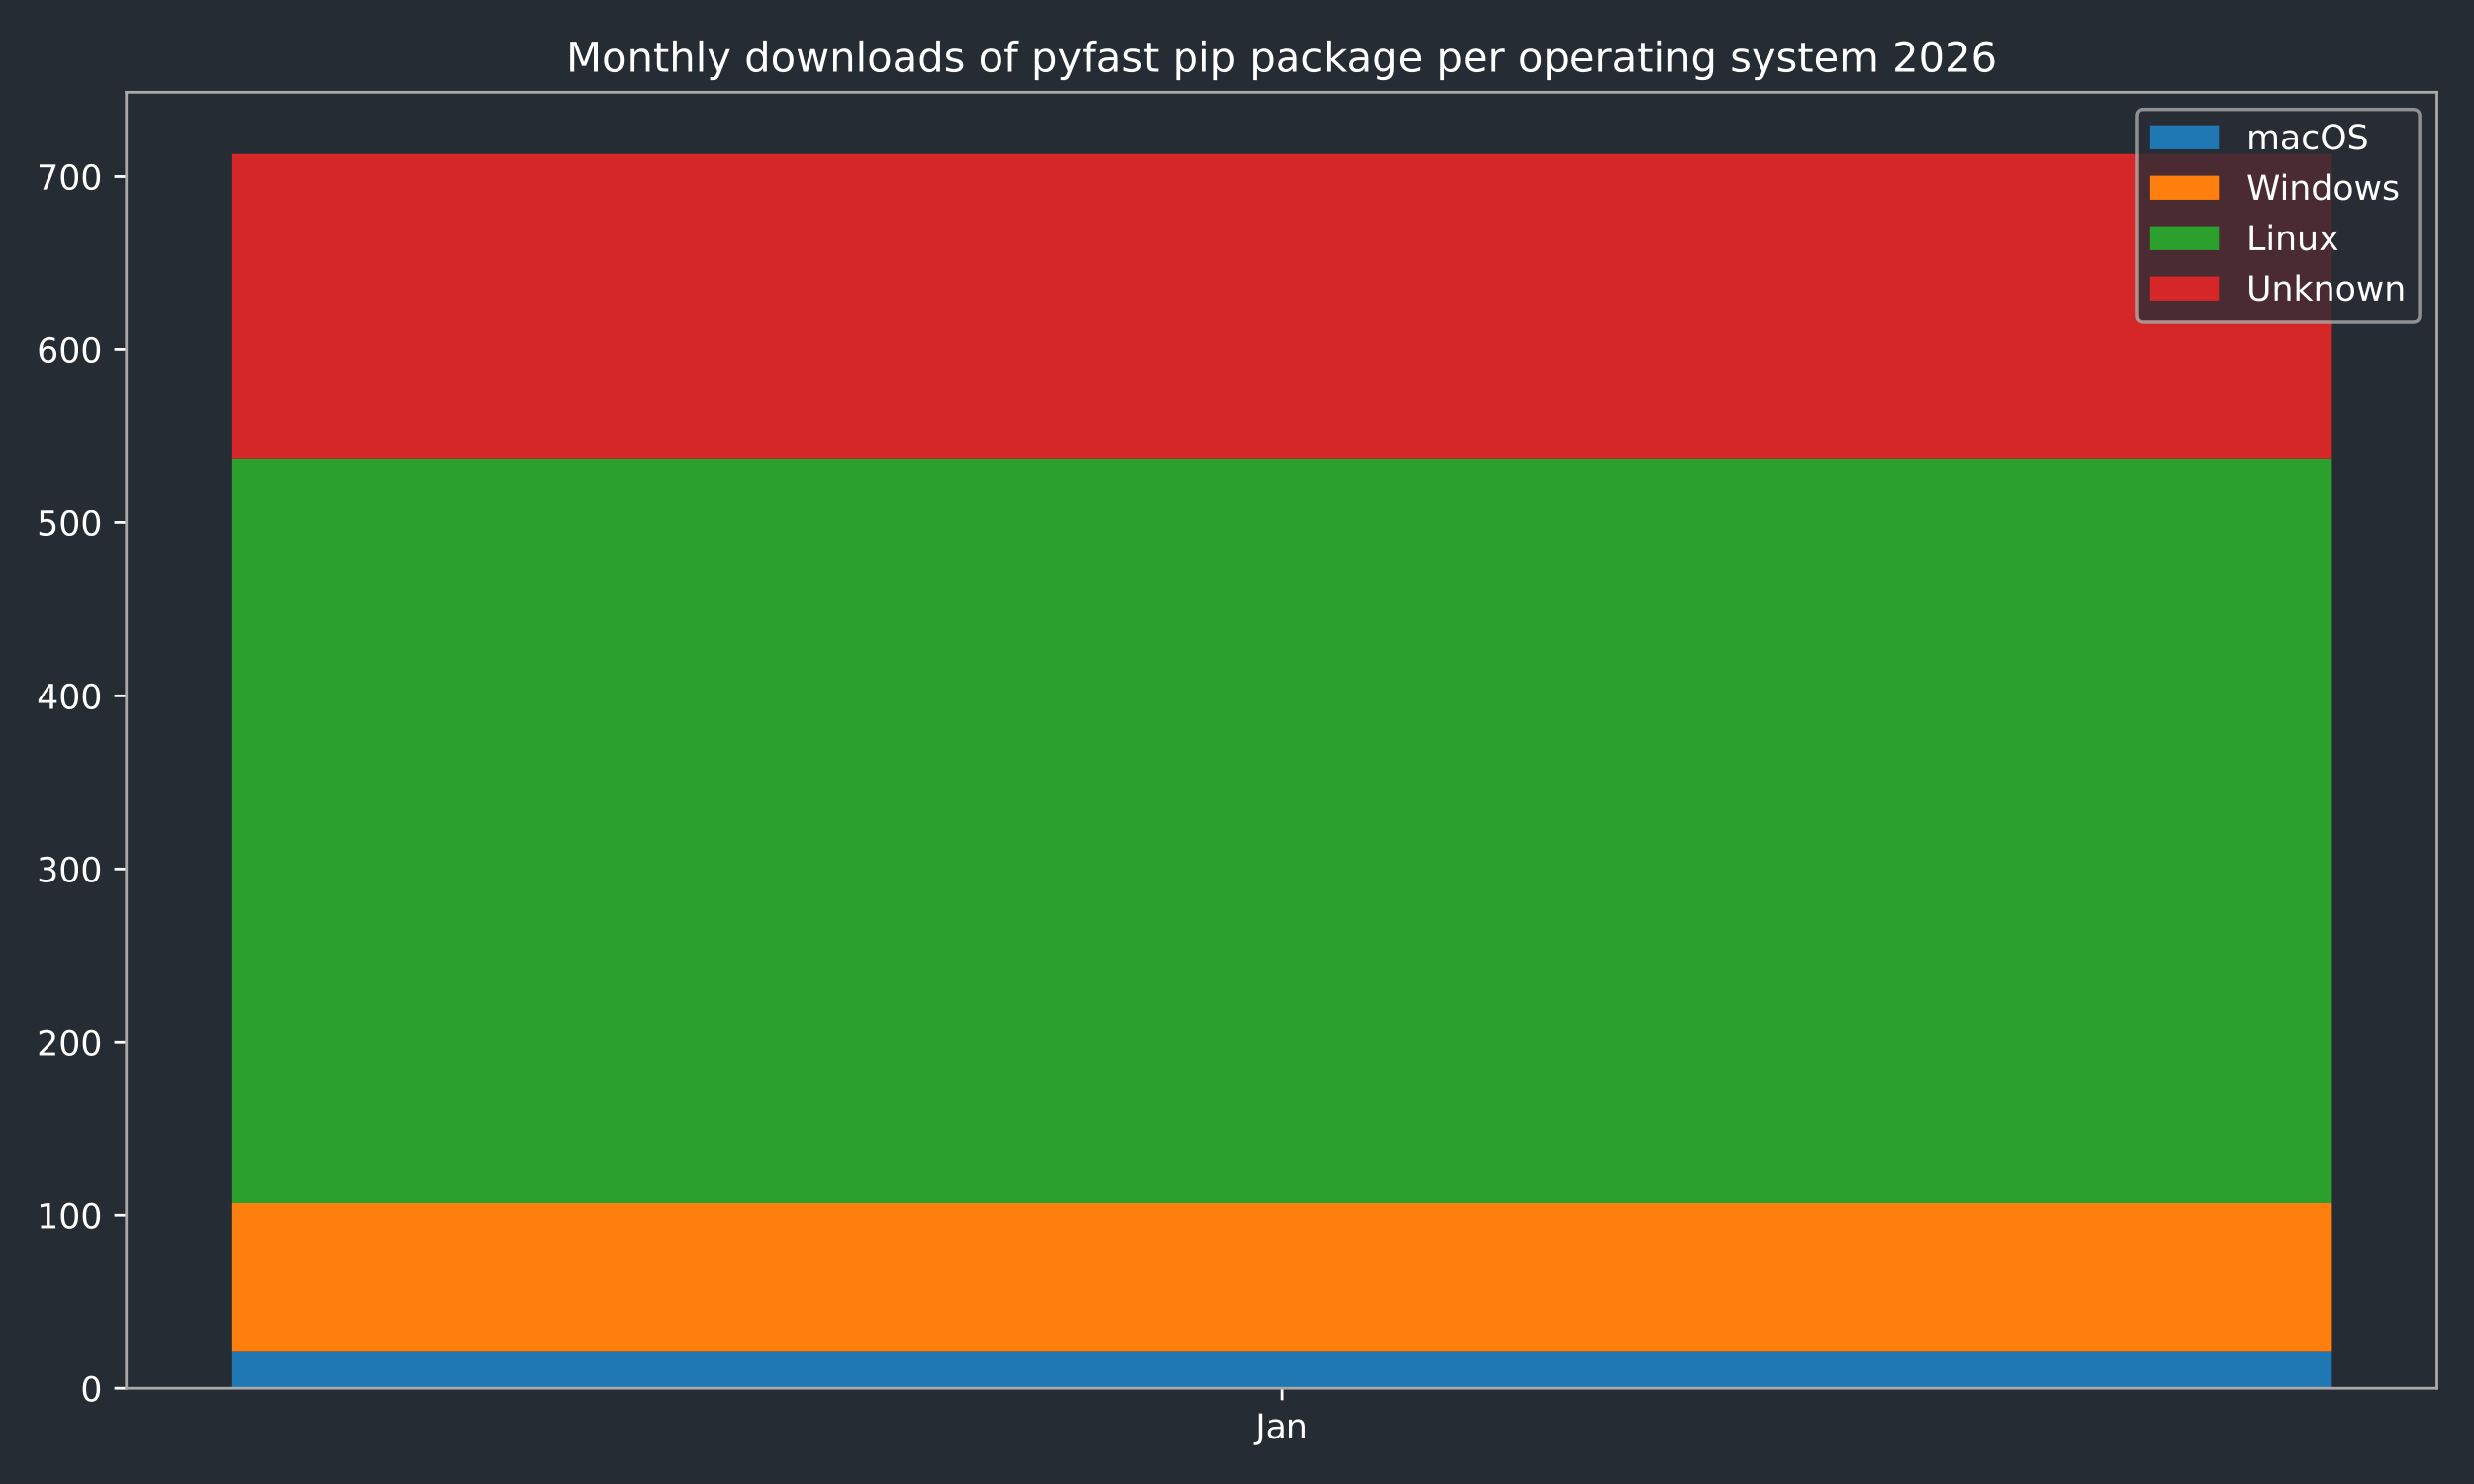
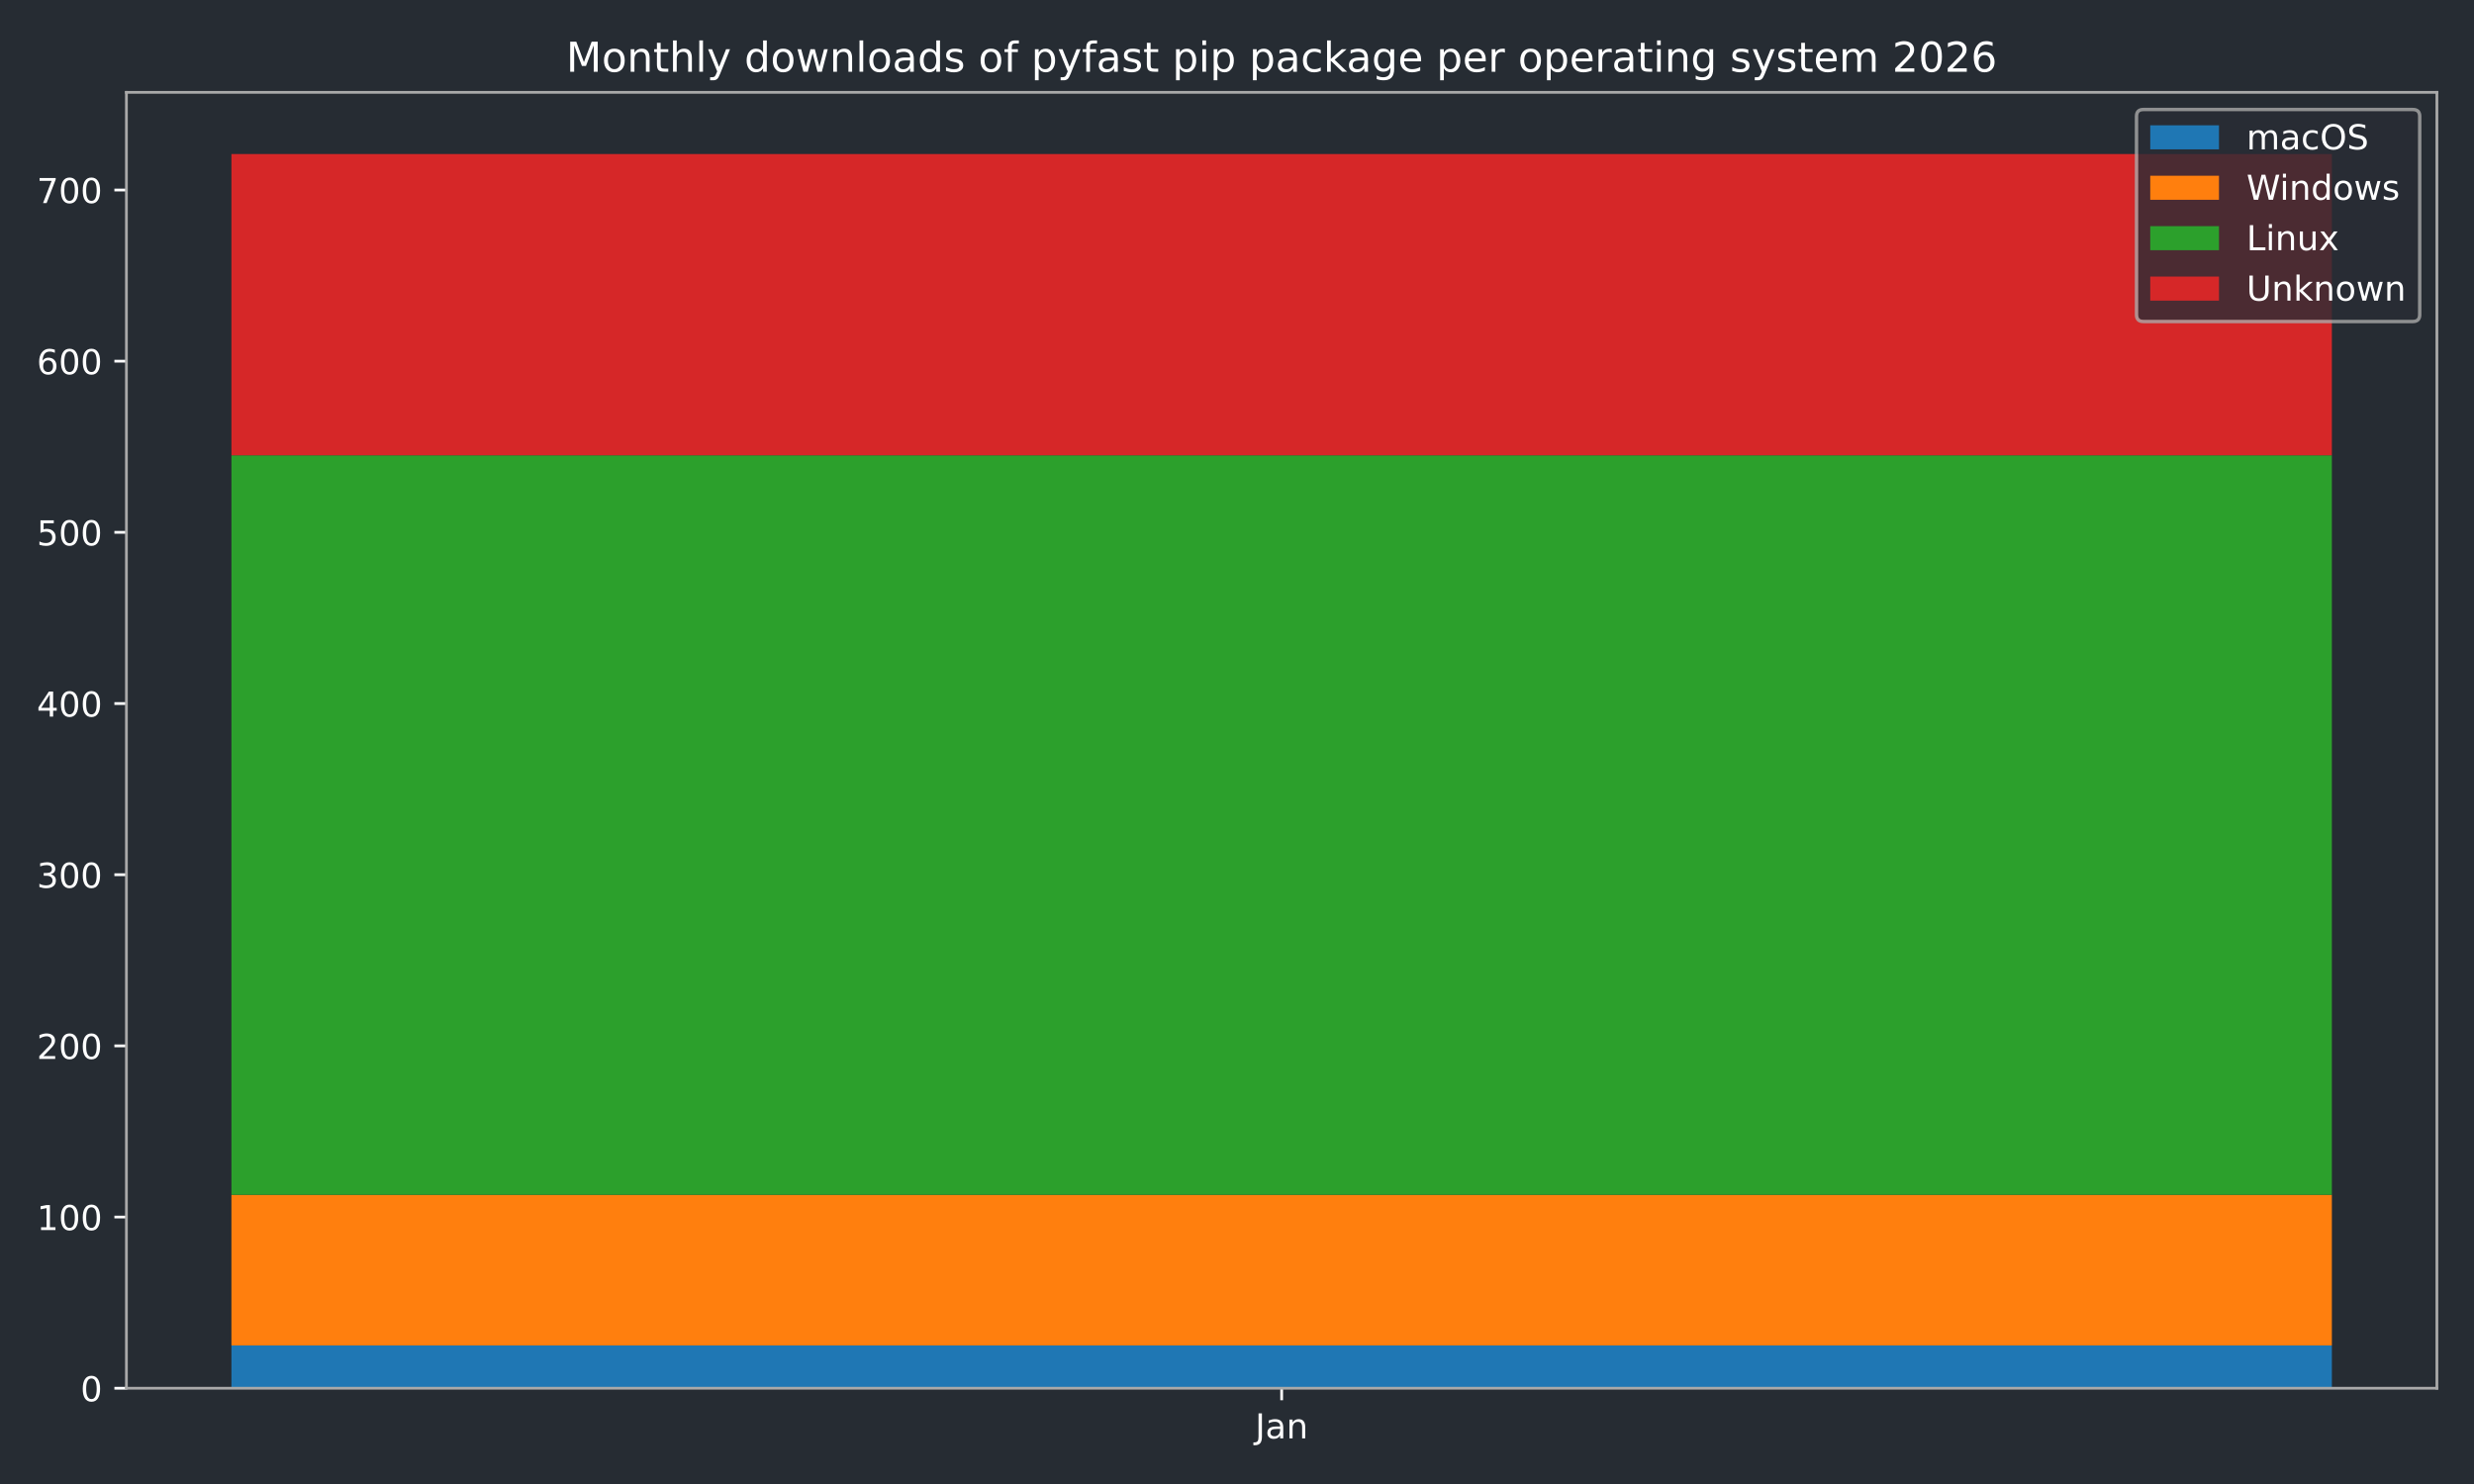
<svg xmlns="http://www.w3.org/2000/svg" xmlns:xlink="http://www.w3.org/1999/xlink" width="720pt" height="432pt" viewBox="0 0 720 432" version="1.1">
  <defs>
    <style type="text/css">*{stroke-linejoin: round; stroke-linecap: butt}</style>
  </defs>
  <g id="figure_1">
    <g id="patch_1">
      <path d="M 0 432  L 720 432  L 720 0  L 0 0  z " style="fill: #262c33" />
    </g>
    <g id="axes_1">
      <g id="patch_2">
        <path d="M 36.79 404.12  L 709.2 404.12  L 709.2 26.88  L 36.79 26.88  z " style="fill: #262c33" />
      </g>
      <g id="patch_3">
-         <path d="M 67.354 404.12  L 678.636 404.12  L 678.636 393.538  L 67.354 393.538  z " clip-path="url(#p8c2eedcb3b)" style="fill: #1f77b4" />
+         <path d="M 67.354 404.12  L 678.636 404.12  L 678.636 391.662  L 67.354 391.662  z " clip-path="url(#pa6235d2b96)" style="fill: #1f77b4" />
      </g>
      <g id="patch_4">
-         <path d="M 67.354 393.538  L 678.636 393.538  L 678.636 350.203  L 67.354 350.203  z " clip-path="url(#p8c2eedcb3b)" style="fill: #ff7f0e" />
+         <path d="M 67.354 391.662  L 678.636 391.662  L 678.636 347.812  L 67.354 347.812  z " clip-path="url(#pa6235d2b96)" style="fill: #ff7f0e" />
      </g>
      <g id="patch_5">
-         <path d="M 67.354 350.203  L 678.636 350.203  L 678.636 133.529  L 67.354 133.529  z " clip-path="url(#p8c2eedcb3b)" style="fill: #2ca02c" />
+         <path d="M 67.354 347.812  L 678.636 347.812  L 678.636 132.545  L 67.354 132.545  z " clip-path="url(#pa6235d2b96)" style="fill: #2ca02c" />
      </g>
      <g id="patch_6">
-         <path d="M 67.354 133.529  L 678.636 133.529  L 678.636 44.844  L 67.354 44.844  z " clip-path="url(#p8c2eedcb3b)" style="fill: #d62728" />
+         <path d="M 67.354 132.545  L 678.636 132.545  L 678.636 44.844  L 67.354 44.844  z " clip-path="url(#pa6235d2b96)" style="fill: #d62728" />
      </g>
      <g id="matplotlib.axis_1">
        <g id="xtick_1">
          <g id="line2d_1">
            <defs>
-               <path id="m6003674351" d="M 0 0  L 0 3.5  " style="stroke: #ffffff; stroke-width: 0.8" />
-             </defs>
-             <g>
-               <use xlink:href="#m6003674351" x="372.995" y="404.12" style="fill: #ffffff; stroke: #ffffff; stroke-width: 0.8" />
+               <path id="m1186448b0d" d="M 0 0  L 0 3.5  " style="stroke: #ffffff; stroke-width: 0.8" />
+             </defs>
+             <g>
+               <use xlink:href="#m1186448b0d" x="372.995" y="404.12" style="fill: #ffffff; stroke: #ffffff; stroke-width: 0.8" />
            </g>
          </g>
          <g id="text_1">
            <g style="fill: #ffffff" transform="translate(365.2872 418.7184) scale(0.1 -0.1)">
              <defs>
                <path id="DejaVuSans-4a" d="M 628 4666  L 1259 4666  L 1259 325  Q 1259 -519 939 -900  Q 619 -1281 -91 -1281  L -331 -1281  L -331 -750  L -134 -750  Q 284 -750 456 -515  Q 628 -281 628 325  L 628 4666  z " transform="scale(0.015625)" />
                <path id="DejaVuSans-61" d="M 2194 1759  Q 1497 1759 1228 1600  Q 959 1441 959 1056  Q 959 750 1161 570  Q 1363 391 1709 391  Q 2188 391 2477 730  Q 2766 1069 2766 1631  L 2766 1759  L 2194 1759  z M 3341 1997  L 3341 0  L 2766 0  L 2766 531  Q 2569 213 2275 61  Q 1981 -91 1556 -91  Q 1019 -91 701 211  Q 384 513 384 1019  Q 384 1609 779 1909  Q 1175 2209 1959 2209  L 2766 2209  L 2766 2266  Q 2766 2663 2505 2880  Q 2244 3097 1772 3097  Q 1472 3097 1187 3025  Q 903 2953 641 2809  L 641 3341  Q 956 3463 1253 3523  Q 1550 3584 1831 3584  Q 2591 3584 2966 3190  Q 3341 2797 3341 1997  z " transform="scale(0.015625)" />
                <path id="DejaVuSans-6e" d="M 3513 2113  L 3513 0  L 2938 0  L 2938 2094  Q 2938 2591 2744 2837  Q 2550 3084 2163 3084  Q 1697 3084 1428 2787  Q 1159 2491 1159 1978  L 1159 0  L 581 0  L 581 3500  L 1159 3500  L 1159 2956  Q 1366 3272 1645 3428  Q 1925 3584 2291 3584  Q 2894 3584 3203 3211  Q 3513 2838 3513 2113  z " transform="scale(0.015625)" />
              </defs>
              <use xlink:href="#DejaVuSans-4a" />
              <use xlink:href="#DejaVuSans-61" transform="translate(29.49219 0)" />
              <use xlink:href="#DejaVuSans-6e" transform="translate(90.77148 0)" />
            </g>
          </g>
        </g>
      </g>
      <g id="matplotlib.axis_2">
        <g id="ytick_1">
          <g id="line2d_2">
            <defs>
-               <path id="m38c2ef5054" d="M 0 0  L -3.5 0  " style="stroke: #ffffff; stroke-width: 0.8" />
-             </defs>
-             <g>
-               <use xlink:href="#m38c2ef5054" x="36.79" y="404.12" style="fill: #ffffff; stroke: #ffffff; stroke-width: 0.8" />
+               <path id="m5b422fc00e" d="M 0 0  L -3.5 0  " style="stroke: #ffffff; stroke-width: 0.8" />
+             </defs>
+             <g>
+               <use xlink:href="#m5b422fc00e" x="36.79" y="404.12" style="fill: #ffffff; stroke: #ffffff; stroke-width: 0.8" />
            </g>
          </g>
          <g id="text_2">
            <g style="fill: #ffffff" transform="translate(23.4275 407.9192) scale(0.1 -0.1)">
              <defs>
                <path id="DejaVuSans-30" d="M 2034 4250  Q 1547 4250 1301 3770  Q 1056 3291 1056 2328  Q 1056 1369 1301 889  Q 1547 409 2034 409  Q 2525 409 2770 889  Q 3016 1369 3016 2328  Q 3016 3291 2770 3770  Q 2525 4250 2034 4250  z M 2034 4750  Q 2819 4750 3233 4129  Q 3647 3509 3647 2328  Q 3647 1150 3233 529  Q 2819 -91 2034 -91  Q 1250 -91 836 529  Q 422 1150 422 2328  Q 422 3509 836 4129  Q 1250 4750 2034 4750  z " transform="scale(0.015625)" />
              </defs>
              <use xlink:href="#DejaVuSans-30" />
            </g>
          </g>
        </g>
        <g id="ytick_2">
          <g id="line2d_3">
            <g>
-               <use xlink:href="#m38c2ef5054" x="36.79" y="353.731" style="fill: #ffffff; stroke: #ffffff; stroke-width: 0.8" />
+               <use xlink:href="#m5b422fc00e" x="36.79" y="354.29" style="fill: #ffffff; stroke: #ffffff; stroke-width: 0.8" />
            </g>
          </g>
          <g id="text_3">
-             <g style="fill: #ffffff" transform="translate(10.7025 357.5299) scale(0.1 -0.1)">
+             <g style="fill: #ffffff" transform="translate(10.7025 358.089) scale(0.1 -0.1)">
              <defs>
                <path id="DejaVuSans-31" d="M 794 531  L 1825 531  L 1825 4091  L 703 3866  L 703 4441  L 1819 4666  L 2450 4666  L 2450 531  L 3481 531  L 3481 0  L 794 0  L 794 531  z " transform="scale(0.015625)" />
              </defs>
              <use xlink:href="#DejaVuSans-31" />
              <use xlink:href="#DejaVuSans-30" transform="translate(63.62305 0)" />
              <use xlink:href="#DejaVuSans-30" transform="translate(127.2461 0)" />
            </g>
          </g>
        </g>
        <g id="ytick_3">
          <g id="line2d_4">
            <g>
-               <use xlink:href="#m38c2ef5054" x="36.79" y="303.341" style="fill: #ffffff; stroke: #ffffff; stroke-width: 0.8" />
+               <use xlink:href="#m5b422fc00e" x="36.79" y="304.459" style="fill: #ffffff; stroke: #ffffff; stroke-width: 0.8" />
            </g>
          </g>
          <g id="text_4">
-             <g style="fill: #ffffff" transform="translate(10.7025 307.1405) scale(0.1 -0.1)">
+             <g style="fill: #ffffff" transform="translate(10.7025 308.2587) scale(0.1 -0.1)">
              <defs>
                <path id="DejaVuSans-32" d="M 1228 531  L 3431 531  L 3431 0  L 469 0  L 469 531  Q 828 903 1448 1529  Q 2069 2156 2228 2338  Q 2531 2678 2651 2914  Q 2772 3150 2772 3378  Q 2772 3750 2511 3984  Q 2250 4219 1831 4219  Q 1534 4219 1204 4116  Q 875 4013 500 3803  L 500 4441  Q 881 4594 1212 4672  Q 1544 4750 1819 4750  Q 2544 4750 2975 4387  Q 3406 4025 3406 3419  Q 3406 3131 3298 2873  Q 3191 2616 2906 2266  Q 2828 2175 2409 1742  Q 1991 1309 1228 531  z " transform="scale(0.015625)" />
              </defs>
              <use xlink:href="#DejaVuSans-32" />
              <use xlink:href="#DejaVuSans-30" transform="translate(63.62305 0)" />
              <use xlink:href="#DejaVuSans-30" transform="translate(127.2461 0)" />
            </g>
          </g>
        </g>
        <g id="ytick_4">
          <g id="line2d_5">
            <g>
-               <use xlink:href="#m38c2ef5054" x="36.79" y="252.952" style="fill: #ffffff; stroke: #ffffff; stroke-width: 0.8" />
+               <use xlink:href="#m5b422fc00e" x="36.79" y="254.629" style="fill: #ffffff; stroke: #ffffff; stroke-width: 0.8" />
            </g>
          </g>
          <g id="text_5">
-             <g style="fill: #ffffff" transform="translate(10.7025 256.7511) scale(0.1 -0.1)">
+             <g style="fill: #ffffff" transform="translate(10.7025 258.4284) scale(0.1 -0.1)">
              <defs>
                <path id="DejaVuSans-33" d="M 2597 2516  Q 3050 2419 3304 2112  Q 3559 1806 3559 1356  Q 3559 666 3084 287  Q 2609 -91 1734 -91  Q 1441 -91 1130 -33  Q 819 25 488 141  L 488 750  Q 750 597 1062 519  Q 1375 441 1716 441  Q 2309 441 2620 675  Q 2931 909 2931 1356  Q 2931 1769 2642 2001  Q 2353 2234 1838 2234  L 1294 2234  L 1294 2753  L 1863 2753  Q 2328 2753 2575 2939  Q 2822 3125 2822 3475  Q 2822 3834 2567 4026  Q 2313 4219 1838 4219  Q 1578 4219 1281 4162  Q 984 4106 628 3988  L 628 4550  Q 988 4650 1302 4700  Q 1616 4750 1894 4750  Q 2613 4750 3031 4423  Q 3450 4097 3450 3541  Q 3450 3153 3228 2886  Q 3006 2619 2597 2516  z " transform="scale(0.015625)" />
              </defs>
              <use xlink:href="#DejaVuSans-33" />
              <use xlink:href="#DejaVuSans-30" transform="translate(63.62305 0)" />
              <use xlink:href="#DejaVuSans-30" transform="translate(127.2461 0)" />
            </g>
          </g>
        </g>
        <g id="ytick_5">
          <g id="line2d_6">
            <g>
-               <use xlink:href="#m38c2ef5054" x="36.79" y="202.563" style="fill: #ffffff; stroke: #ffffff; stroke-width: 0.8" />
+               <use xlink:href="#m5b422fc00e" x="36.79" y="204.799" style="fill: #ffffff; stroke: #ffffff; stroke-width: 0.8" />
            </g>
          </g>
          <g id="text_6">
-             <g style="fill: #ffffff" transform="translate(10.7025 206.3617) scale(0.1 -0.1)">
+             <g style="fill: #ffffff" transform="translate(10.7025 208.5982) scale(0.1 -0.1)">
              <defs>
                <path id="DejaVuSans-34" d="M 2419 4116  L 825 1625  L 2419 1625  L 2419 4116  z M 2253 4666  L 3047 4666  L 3047 1625  L 3713 1625  L 3713 1100  L 3047 1100  L 3047 0  L 2419 0  L 2419 1100  L 313 1100  L 313 1709  L 2253 4666  z " transform="scale(0.015625)" />
              </defs>
              <use xlink:href="#DejaVuSans-34" />
              <use xlink:href="#DejaVuSans-30" transform="translate(63.62305 0)" />
              <use xlink:href="#DejaVuSans-30" transform="translate(127.2461 0)" />
            </g>
          </g>
        </g>
        <g id="ytick_6">
          <g id="line2d_7">
            <g>
-               <use xlink:href="#m38c2ef5054" x="36.79" y="152.173" style="fill: #ffffff; stroke: #ffffff; stroke-width: 0.8" />
+               <use xlink:href="#m5b422fc00e" x="36.79" y="154.969" style="fill: #ffffff; stroke: #ffffff; stroke-width: 0.8" />
            </g>
          </g>
          <g id="text_7">
-             <g style="fill: #ffffff" transform="translate(10.7025 155.9724) scale(0.1 -0.1)">
+             <g style="fill: #ffffff" transform="translate(10.7025 158.7679) scale(0.1 -0.1)">
              <defs>
                <path id="DejaVuSans-35" d="M 691 4666  L 3169 4666  L 3169 4134  L 1269 4134  L 1269 2991  Q 1406 3038 1543 3061  Q 1681 3084 1819 3084  Q 2600 3084 3056 2656  Q 3513 2228 3513 1497  Q 3513 744 3044 326  Q 2575 -91 1722 -91  Q 1428 -91 1123 -41  Q 819 9 494 109  L 494 744  Q 775 591 1075 516  Q 1375 441 1709 441  Q 2250 441 2565 725  Q 2881 1009 2881 1497  Q 2881 1984 2565 2268  Q 2250 2553 1709 2553  Q 1456 2553 1204 2497  Q 953 2441 691 2322  L 691 4666  z " transform="scale(0.015625)" />
              </defs>
              <use xlink:href="#DejaVuSans-35" />
              <use xlink:href="#DejaVuSans-30" transform="translate(63.62305 0)" />
              <use xlink:href="#DejaVuSans-30" transform="translate(127.2461 0)" />
            </g>
          </g>
        </g>
        <g id="ytick_7">
          <g id="line2d_8">
            <g>
-               <use xlink:href="#m38c2ef5054" x="36.79" y="101.784" style="fill: #ffffff; stroke: #ffffff; stroke-width: 0.8" />
+               <use xlink:href="#m5b422fc00e" x="36.79" y="105.138" style="fill: #ffffff; stroke: #ffffff; stroke-width: 0.8" />
            </g>
          </g>
          <g id="text_8">
-             <g style="fill: #ffffff" transform="translate(10.7025 105.583) scale(0.1 -0.1)">
+             <g style="fill: #ffffff" transform="translate(10.7025 108.9376) scale(0.1 -0.1)">
              <defs>
                <path id="DejaVuSans-36" d="M 2113 2584  Q 1688 2584 1439 2293  Q 1191 2003 1191 1497  Q 1191 994 1439 701  Q 1688 409 2113 409  Q 2538 409 2786 701  Q 3034 994 3034 1497  Q 3034 2003 2786 2293  Q 2538 2584 2113 2584  z M 3366 4563  L 3366 3988  Q 3128 4100 2886 4159  Q 2644 4219 2406 4219  Q 1781 4219 1451 3797  Q 1122 3375 1075 2522  Q 1259 2794 1537 2939  Q 1816 3084 2150 3084  Q 2853 3084 3261 2657  Q 3669 2231 3669 1497  Q 3669 778 3244 343  Q 2819 -91 2113 -91  Q 1303 -91 875 529  Q 447 1150 447 2328  Q 447 3434 972 4092  Q 1497 4750 2381 4750  Q 2619 4750 2861 4703  Q 3103 4656 3366 4563  z " transform="scale(0.015625)" />
              </defs>
              <use xlink:href="#DejaVuSans-36" />
              <use xlink:href="#DejaVuSans-30" transform="translate(63.62305 0)" />
              <use xlink:href="#DejaVuSans-30" transform="translate(127.2461 0)" />
            </g>
          </g>
        </g>
        <g id="ytick_8">
          <g id="line2d_9">
            <g>
-               <use xlink:href="#m38c2ef5054" x="36.79" y="51.394" style="fill: #ffffff; stroke: #ffffff; stroke-width: 0.8" />
+               <use xlink:href="#m5b422fc00e" x="36.79" y="55.308" style="fill: #ffffff; stroke: #ffffff; stroke-width: 0.8" />
            </g>
          </g>
          <g id="text_9">
-             <g style="fill: #ffffff" transform="translate(10.7025 55.19365) scale(0.1 -0.1)">
+             <g style="fill: #ffffff" transform="translate(10.7025 59.10738) scale(0.1 -0.1)">
              <defs>
                <path id="DejaVuSans-37" d="M 525 4666  L 3525 4666  L 3525 4397  L 1831 0  L 1172 0  L 2766 4134  L 525 4134  L 525 4666  z " transform="scale(0.015625)" />
              </defs>
              <use xlink:href="#DejaVuSans-37" />
              <use xlink:href="#DejaVuSans-30" transform="translate(63.62305 0)" />
              <use xlink:href="#DejaVuSans-30" transform="translate(127.2461 0)" />
            </g>
          </g>
        </g>
      </g>
      <g id="patch_7">
        <path d="M 36.79 404.12  L 36.79 26.88  " style="fill: none; stroke: #a9a9a9; stroke-width: 0.8; stroke-linejoin: miter; stroke-linecap: square" />
      </g>
      <g id="patch_8">
        <path d="M 709.2 404.12  L 709.2 26.88  " style="fill: none; stroke: #a9a9a9; stroke-width: 0.8; stroke-linejoin: miter; stroke-linecap: square" />
      </g>
      <g id="patch_9">
        <path d="M 36.79 404.12  L 709.2 404.12  " style="fill: none; stroke: #a9a9a9; stroke-width: 0.8; stroke-linejoin: miter; stroke-linecap: square" />
      </g>
      <g id="patch_10">
        <path d="M 36.79 26.88  L 709.2 26.88  " style="fill: none; stroke: #a9a9a9; stroke-width: 0.8; stroke-linejoin: miter; stroke-linecap: square" />
      </g>
      <g id="text_10">
        <g style="fill: #ffffff" transform="translate(164.7678 20.88) scale(0.12 -0.12)">
          <defs>
            <path id="DejaVuSans-4d" d="M 628 4666  L 1569 4666  L 2759 1491  L 3956 4666  L 4897 4666  L 4897 0  L 4281 0  L 4281 4097  L 3078 897  L 2444 897  L 1241 4097  L 1241 0  L 628 0  L 628 4666  z " transform="scale(0.015625)" />
            <path id="DejaVuSans-6f" d="M 1959 3097  Q 1497 3097 1228 2736  Q 959 2375 959 1747  Q 959 1119 1226 758  Q 1494 397 1959 397  Q 2419 397 2687 759  Q 2956 1122 2956 1747  Q 2956 2369 2687 2733  Q 2419 3097 1959 3097  z M 1959 3584  Q 2709 3584 3137 3096  Q 3566 2609 3566 1747  Q 3566 888 3137 398  Q 2709 -91 1959 -91  Q 1206 -91 779 398  Q 353 888 353 1747  Q 353 2609 779 3096  Q 1206 3584 1959 3584  z " transform="scale(0.015625)" />
            <path id="DejaVuSans-74" d="M 1172 4494  L 1172 3500  L 2356 3500  L 2356 3053  L 1172 3053  L 1172 1153  Q 1172 725 1289 603  Q 1406 481 1766 481  L 2356 481  L 2356 0  L 1766 0  Q 1100 0 847 248  Q 594 497 594 1153  L 594 3053  L 172 3053  L 172 3500  L 594 3500  L 594 4494  L 1172 4494  z " transform="scale(0.015625)" />
            <path id="DejaVuSans-68" d="M 3513 2113  L 3513 0  L 2938 0  L 2938 2094  Q 2938 2591 2744 2837  Q 2550 3084 2163 3084  Q 1697 3084 1428 2787  Q 1159 2491 1159 1978  L 1159 0  L 581 0  L 581 4863  L 1159 4863  L 1159 2956  Q 1366 3272 1645 3428  Q 1925 3584 2291 3584  Q 2894 3584 3203 3211  Q 3513 2838 3513 2113  z " transform="scale(0.015625)" />
            <path id="DejaVuSans-6c" d="M 603 4863  L 1178 4863  L 1178 0  L 603 0  L 603 4863  z " transform="scale(0.015625)" />
            <path id="DejaVuSans-79" d="M 2059 -325  Q 1816 -950 1584 -1140  Q 1353 -1331 966 -1331  L 506 -1331  L 506 -850  L 844 -850  Q 1081 -850 1212 -737  Q 1344 -625 1503 -206  L 1606 56  L 191 3500  L 800 3500  L 1894 763  L 2988 3500  L 3597 3500  L 2059 -325  z " transform="scale(0.015625)" />
            <path id="DejaVuSans-20" transform="scale(0.015625)" />
            <path id="DejaVuSans-64" d="M 2906 2969  L 2906 4863  L 3481 4863  L 3481 0  L 2906 0  L 2906 525  Q 2725 213 2448 61  Q 2172 -91 1784 -91  Q 1150 -91 751 415  Q 353 922 353 1747  Q 353 2572 751 3078  Q 1150 3584 1784 3584  Q 2172 3584 2448 3432  Q 2725 3281 2906 2969  z M 947 1747  Q 947 1113 1208 752  Q 1469 391 1925 391  Q 2381 391 2643 752  Q 2906 1113 2906 1747  Q 2906 2381 2643 2742  Q 2381 3103 1925 3103  Q 1469 3103 1208 2742  Q 947 2381 947 1747  z " transform="scale(0.015625)" />
            <path id="DejaVuSans-77" d="M 269 3500  L 844 3500  L 1563 769  L 2278 3500  L 2956 3500  L 3675 769  L 4391 3500  L 4966 3500  L 4050 0  L 3372 0  L 2619 2869  L 1863 0  L 1184 0  L 269 3500  z " transform="scale(0.015625)" />
            <path id="DejaVuSans-73" d="M 2834 3397  L 2834 2853  Q 2591 2978 2328 3040  Q 2066 3103 1784 3103  Q 1356 3103 1142 2972  Q 928 2841 928 2578  Q 928 2378 1081 2264  Q 1234 2150 1697 2047  L 1894 2003  Q 2506 1872 2764 1633  Q 3022 1394 3022 966  Q 3022 478 2636 193  Q 2250 -91 1575 -91  Q 1294 -91 989 -36  Q 684 19 347 128  L 347 722  Q 666 556 975 473  Q 1284 391 1588 391  Q 1994 391 2212 530  Q 2431 669 2431 922  Q 2431 1156 2273 1281  Q 2116 1406 1581 1522  L 1381 1569  Q 847 1681 609 1914  Q 372 2147 372 2553  Q 372 3047 722 3315  Q 1072 3584 1716 3584  Q 2034 3584 2315 3537  Q 2597 3491 2834 3397  z " transform="scale(0.015625)" />
            <path id="DejaVuSans-66" d="M 2375 4863  L 2375 4384  L 1825 4384  Q 1516 4384 1395 4259  Q 1275 4134 1275 3809  L 1275 3500  L 2222 3500  L 2222 3053  L 1275 3053  L 1275 0  L 697 0  L 697 3053  L 147 3053  L 147 3500  L 697 3500  L 697 3744  Q 697 4328 969 4595  Q 1241 4863 1831 4863  L 2375 4863  z " transform="scale(0.015625)" />
            <path id="DejaVuSans-70" d="M 1159 525  L 1159 -1331  L 581 -1331  L 581 3500  L 1159 3500  L 1159 2969  Q 1341 3281 1617 3432  Q 1894 3584 2278 3584  Q 2916 3584 3314 3078  Q 3713 2572 3713 1747  Q 3713 922 3314 415  Q 2916 -91 2278 -91  Q 1894 -91 1617 61  Q 1341 213 1159 525  z M 3116 1747  Q 3116 2381 2855 2742  Q 2594 3103 2138 3103  Q 1681 3103 1420 2742  Q 1159 2381 1159 1747  Q 1159 1113 1420 752  Q 1681 391 2138 391  Q 2594 391 2855 752  Q 3116 1113 3116 1747  z " transform="scale(0.015625)" />
            <path id="DejaVuSans-69" d="M 603 3500  L 1178 3500  L 1178 0  L 603 0  L 603 3500  z M 603 4863  L 1178 4863  L 1178 4134  L 603 4134  L 603 4863  z " transform="scale(0.015625)" />
            <path id="DejaVuSans-63" d="M 3122 3366  L 3122 2828  Q 2878 2963 2633 3030  Q 2388 3097 2138 3097  Q 1578 3097 1268 2742  Q 959 2388 959 1747  Q 959 1106 1268 751  Q 1578 397 2138 397  Q 2388 397 2633 464  Q 2878 531 3122 666  L 3122 134  Q 2881 22 2623 -34  Q 2366 -91 2075 -91  Q 1284 -91 818 406  Q 353 903 353 1747  Q 353 2603 823 3093  Q 1294 3584 2113 3584  Q 2378 3584 2631 3529  Q 2884 3475 3122 3366  z " transform="scale(0.015625)" />
            <path id="DejaVuSans-6b" d="M 581 4863  L 1159 4863  L 1159 1991  L 2875 3500  L 3609 3500  L 1753 1863  L 3688 0  L 2938 0  L 1159 1709  L 1159 0  L 581 0  L 581 4863  z " transform="scale(0.015625)" />
            <path id="DejaVuSans-67" d="M 2906 1791  Q 2906 2416 2648 2759  Q 2391 3103 1925 3103  Q 1463 3103 1205 2759  Q 947 2416 947 1791  Q 947 1169 1205 825  Q 1463 481 1925 481  Q 2391 481 2648 825  Q 2906 1169 2906 1791  z M 3481 434  Q 3481 -459 3084 -895  Q 2688 -1331 1869 -1331  Q 1566 -1331 1297 -1286  Q 1028 -1241 775 -1147  L 775 -588  Q 1028 -725 1275 -790  Q 1522 -856 1778 -856  Q 2344 -856 2625 -561  Q 2906 -266 2906 331  L 2906 616  Q 2728 306 2450 153  Q 2172 0 1784 0  Q 1141 0 747 490  Q 353 981 353 1791  Q 353 2603 747 3093  Q 1141 3584 1784 3584  Q 2172 3584 2450 3431  Q 2728 3278 2906 2969  L 2906 3500  L 3481 3500  L 3481 434  z " transform="scale(0.015625)" />
            <path id="DejaVuSans-65" d="M 3597 1894  L 3597 1613  L 953 1613  Q 991 1019 1311 708  Q 1631 397 2203 397  Q 2534 397 2845 478  Q 3156 559 3463 722  L 3463 178  Q 3153 47 2828 -22  Q 2503 -91 2169 -91  Q 1331 -91 842 396  Q 353 884 353 1716  Q 353 2575 817 3079  Q 1281 3584 2069 3584  Q 2775 3584 3186 3129  Q 3597 2675 3597 1894  z M 3022 2063  Q 3016 2534 2758 2815  Q 2500 3097 2075 3097  Q 1594 3097 1305 2825  Q 1016 2553 972 2059  L 3022 2063  z " transform="scale(0.015625)" />
            <path id="DejaVuSans-72" d="M 2631 2963  Q 2534 3019 2420 3045  Q 2306 3072 2169 3072  Q 1681 3072 1420 2755  Q 1159 2438 1159 1844  L 1159 0  L 581 0  L 581 3500  L 1159 3500  L 1159 2956  Q 1341 3275 1631 3429  Q 1922 3584 2338 3584  Q 2397 3584 2469 3576  Q 2541 3569 2628 3553  L 2631 2963  z " transform="scale(0.015625)" />
            <path id="DejaVuSans-6d" d="M 3328 2828  Q 3544 3216 3844 3400  Q 4144 3584 4550 3584  Q 5097 3584 5394 3201  Q 5691 2819 5691 2113  L 5691 0  L 5113 0  L 5113 2094  Q 5113 2597 4934 2840  Q 4756 3084 4391 3084  Q 3944 3084 3684 2787  Q 3425 2491 3425 1978  L 3425 0  L 2847 0  L 2847 2094  Q 2847 2600 2669 2842  Q 2491 3084 2119 3084  Q 1678 3084 1418 2786  Q 1159 2488 1159 1978  L 1159 0  L 581 0  L 581 3500  L 1159 3500  L 1159 2956  Q 1356 3278 1631 3431  Q 1906 3584 2284 3584  Q 2666 3584 2933 3390  Q 3200 3197 3328 2828  z " transform="scale(0.015625)" />
          </defs>
          <use xlink:href="#DejaVuSans-4d" />
          <use xlink:href="#DejaVuSans-6f" transform="translate(86.2793 0)" />
          <use xlink:href="#DejaVuSans-6e" transform="translate(147.4609 0)" />
          <use xlink:href="#DejaVuSans-74" transform="translate(210.8398 0)" />
          <use xlink:href="#DejaVuSans-68" transform="translate(250.0488 0)" />
          <use xlink:href="#DejaVuSans-6c" transform="translate(313.4277 0)" />
          <use xlink:href="#DejaVuSans-79" transform="translate(341.2109 0)" />
          <use xlink:href="#DejaVuSans-20" transform="translate(400.3906 0)" />
          <use xlink:href="#DejaVuSans-64" transform="translate(432.1777 0)" />
          <use xlink:href="#DejaVuSans-6f" transform="translate(495.6543 0)" />
          <use xlink:href="#DejaVuSans-77" transform="translate(556.8359 0)" />
          <use xlink:href="#DejaVuSans-6e" transform="translate(638.623 0)" />
          <use xlink:href="#DejaVuSans-6c" transform="translate(702.002 0)" />
          <use xlink:href="#DejaVuSans-6f" transform="translate(729.7852 0)" />
          <use xlink:href="#DejaVuSans-61" transform="translate(790.9668 0)" />
          <use xlink:href="#DejaVuSans-64" transform="translate(852.2461 0)" />
          <use xlink:href="#DejaVuSans-73" transform="translate(915.7227 0)" />
          <use xlink:href="#DejaVuSans-20" transform="translate(967.8223 0)" />
          <use xlink:href="#DejaVuSans-6f" transform="translate(999.6094 0)" />
          <use xlink:href="#DejaVuSans-66" transform="translate(1060.791 0)" />
          <use xlink:href="#DejaVuSans-20" transform="translate(1095.996 0)" />
          <use xlink:href="#DejaVuSans-70" transform="translate(1127.783 0)" />
          <use xlink:href="#DejaVuSans-79" transform="translate(1191.26 0)" />
          <use xlink:href="#DejaVuSans-66" transform="translate(1250.439 0)" />
          <use xlink:href="#DejaVuSans-61" transform="translate(1285.645 0)" />
          <use xlink:href="#DejaVuSans-73" transform="translate(1346.924 0)" />
          <use xlink:href="#DejaVuSans-74" transform="translate(1399.023 0)" />
          <use xlink:href="#DejaVuSans-20" transform="translate(1438.232 0)" />
          <use xlink:href="#DejaVuSans-70" transform="translate(1470.02 0)" />
          <use xlink:href="#DejaVuSans-69" transform="translate(1533.496 0)" />
          <use xlink:href="#DejaVuSans-70" transform="translate(1561.279 0)" />
          <use xlink:href="#DejaVuSans-20" transform="translate(1624.756 0)" />
          <use xlink:href="#DejaVuSans-70" transform="translate(1656.543 0)" />
          <use xlink:href="#DejaVuSans-61" transform="translate(1720.02 0)" />
          <use xlink:href="#DejaVuSans-63" transform="translate(1781.299 0)" />
          <use xlink:href="#DejaVuSans-6b" transform="translate(1836.279 0)" />
          <use xlink:href="#DejaVuSans-61" transform="translate(1892.439 0)" />
          <use xlink:href="#DejaVuSans-67" transform="translate(1953.719 0)" />
          <use xlink:href="#DejaVuSans-65" transform="translate(2017.195 0)" />
          <use xlink:href="#DejaVuSans-20" transform="translate(2078.719 0)" />
          <use xlink:href="#DejaVuSans-70" transform="translate(2110.506 0)" />
          <use xlink:href="#DejaVuSans-65" transform="translate(2173.982 0)" />
          <use xlink:href="#DejaVuSans-72" transform="translate(2235.506 0)" />
          <use xlink:href="#DejaVuSans-20" transform="translate(2276.619 0)" />
          <use xlink:href="#DejaVuSans-6f" transform="translate(2308.406 0)" />
          <use xlink:href="#DejaVuSans-70" transform="translate(2369.588 0)" />
          <use xlink:href="#DejaVuSans-65" transform="translate(2433.064 0)" />
          <use xlink:href="#DejaVuSans-72" transform="translate(2494.588 0)" />
          <use xlink:href="#DejaVuSans-61" transform="translate(2535.701 0)" />
          <use xlink:href="#DejaVuSans-74" transform="translate(2596.98 0)" />
          <use xlink:href="#DejaVuSans-69" transform="translate(2636.189 0)" />
          <use xlink:href="#DejaVuSans-6e" transform="translate(2663.973 0)" />
          <use xlink:href="#DejaVuSans-67" transform="translate(2727.352 0)" />
          <use xlink:href="#DejaVuSans-20" transform="translate(2790.828 0)" />
          <use xlink:href="#DejaVuSans-73" transform="translate(2822.615 0)" />
          <use xlink:href="#DejaVuSans-79" transform="translate(2874.715 0)" />
          <use xlink:href="#DejaVuSans-73" transform="translate(2933.895 0)" />
          <use xlink:href="#DejaVuSans-74" transform="translate(2985.994 0)" />
          <use xlink:href="#DejaVuSans-65" transform="translate(3025.203 0)" />
          <use xlink:href="#DejaVuSans-6d" transform="translate(3086.727 0)" />
          <use xlink:href="#DejaVuSans-20" transform="translate(3184.139 0)" />
          <use xlink:href="#DejaVuSans-32" transform="translate(3215.926 0)" />
          <use xlink:href="#DejaVuSans-30" transform="translate(3279.549 0)" />
          <use xlink:href="#DejaVuSans-32" transform="translate(3343.172 0)" />
          <use xlink:href="#DejaVuSans-36" transform="translate(3406.795 0)" />
        </g>
      </g>
      <g id="legend_1">
        <g id="patch_11">
          <path d="M 623.781 93.593  L 702.2 93.593  Q 704.2 93.593 704.2 91.593  L 704.2 33.88  Q 704.2 31.88 702.2 31.88  L 623.781 31.88  Q 621.781 31.88 621.781 33.88  L 621.781 91.593  Q 621.781 93.593 623.781 93.593  z " style="fill: #282c34; opacity: 0.8; stroke: #a9a9a9; stroke-linejoin: miter" />
        </g>
        <g id="patch_12">
          <path d="M 625.781 43.478  L 645.781 43.478  L 645.781 36.478  L 625.781 36.478  z " style="fill: #1f77b4" />
        </g>
        <g id="text_11">
          <g style="fill: #ffffff" transform="translate(653.7812 43.47844) scale(0.1 -0.1)">
            <defs>
              <path id="DejaVuSans-4f" d="M 2522 4238  Q 1834 4238 1429 3725  Q 1025 3213 1025 2328  Q 1025 1447 1429 934  Q 1834 422 2522 422  Q 3209 422 3611 934  Q 4013 1447 4013 2328  Q 4013 3213 3611 3725  Q 3209 4238 2522 4238  z M 2522 4750  Q 3503 4750 4090 4092  Q 4678 3434 4678 2328  Q 4678 1225 4090 567  Q 3503 -91 2522 -91  Q 1538 -91 948 565  Q 359 1222 359 2328  Q 359 3434 948 4092  Q 1538 4750 2522 4750  z " transform="scale(0.015625)" />
              <path id="DejaVuSans-53" d="M 3425 4513  L 3425 3897  Q 3066 4069 2747 4153  Q 2428 4238 2131 4238  Q 1616 4238 1336 4038  Q 1056 3838 1056 3469  Q 1056 3159 1242 3001  Q 1428 2844 1947 2747  L 2328 2669  Q 3034 2534 3370 2195  Q 3706 1856 3706 1288  Q 3706 609 3251 259  Q 2797 -91 1919 -91  Q 1588 -91 1214 -16  Q 841 59 441 206  L 441 856  Q 825 641 1194 531  Q 1563 422 1919 422  Q 2459 422 2753 634  Q 3047 847 3047 1241  Q 3047 1584 2836 1778  Q 2625 1972 2144 2069  L 1759 2144  Q 1053 2284 737 2584  Q 422 2884 422 3419  Q 422 4038 858 4394  Q 1294 4750 2059 4750  Q 2388 4750 2728 4690  Q 3069 4631 3425 4513  z " transform="scale(0.015625)" />
            </defs>
            <use xlink:href="#DejaVuSans-6d" />
            <use xlink:href="#DejaVuSans-61" transform="translate(97.41211 0)" />
            <use xlink:href="#DejaVuSans-63" transform="translate(158.6914 0)" />
            <use xlink:href="#DejaVuSans-4f" transform="translate(213.6719 0)" />
            <use xlink:href="#DejaVuSans-53" transform="translate(292.3828 0)" />
          </g>
        </g>
        <g id="patch_13">
          <path d="M 625.781 58.157  L 645.781 58.157  L 645.781 51.157  L 625.781 51.157  z " style="fill: #ff7f0e" />
        </g>
        <g id="text_12">
          <g style="fill: #ffffff" transform="translate(653.7812 58.15656) scale(0.1 -0.1)">
            <defs>
              <path id="DejaVuSans-57" d="M 213 4666  L 850 4666  L 1831 722  L 2809 4666  L 3519 4666  L 4500 722  L 5478 4666  L 6119 4666  L 4947 0  L 4153 0  L 3169 4050  L 2175 0  L 1381 0  L 213 4666  z " transform="scale(0.015625)" />
            </defs>
            <use xlink:href="#DejaVuSans-57" />
            <use xlink:href="#DejaVuSans-69" transform="translate(96.62695 0)" />
            <use xlink:href="#DejaVuSans-6e" transform="translate(124.4102 0)" />
            <use xlink:href="#DejaVuSans-64" transform="translate(187.7891 0)" />
            <use xlink:href="#DejaVuSans-6f" transform="translate(251.2656 0)" />
            <use xlink:href="#DejaVuSans-77" transform="translate(312.4473 0)" />
            <use xlink:href="#DejaVuSans-73" transform="translate(394.2344 0)" />
          </g>
        </g>
        <g id="patch_14">
          <path d="M 625.781 72.835  L 645.781 72.835  L 645.781 65.835  L 625.781 65.835  z " style="fill: #2ca02c" />
        </g>
        <g id="text_13">
          <g style="fill: #ffffff" transform="translate(653.7812 72.83469) scale(0.1 -0.1)">
            <defs>
              <path id="DejaVuSans-4c" d="M 628 4666  L 1259 4666  L 1259 531  L 3531 531  L 3531 0  L 628 0  L 628 4666  z " transform="scale(0.015625)" />
              <path id="DejaVuSans-75" d="M 544 1381  L 544 3500  L 1119 3500  L 1119 1403  Q 1119 906 1312 657  Q 1506 409 1894 409  Q 2359 409 2629 706  Q 2900 1003 2900 1516  L 2900 3500  L 3475 3500  L 3475 0  L 2900 0  L 2900 538  Q 2691 219 2414 64  Q 2138 -91 1772 -91  Q 1169 -91 856 284  Q 544 659 544 1381  z M 1991 3584  L 1991 3584  z " transform="scale(0.015625)" />
              <path id="DejaVuSans-78" d="M 3513 3500  L 2247 1797  L 3578 0  L 2900 0  L 1881 1375  L 863 0  L 184 0  L 1544 1831  L 300 3500  L 978 3500  L 1906 2253  L 2834 3500  L 3513 3500  z " transform="scale(0.015625)" />
            </defs>
            <use xlink:href="#DejaVuSans-4c" />
            <use xlink:href="#DejaVuSans-69" transform="translate(55.71289 0)" />
            <use xlink:href="#DejaVuSans-6e" transform="translate(83.49609 0)" />
            <use xlink:href="#DejaVuSans-75" transform="translate(146.875 0)" />
            <use xlink:href="#DejaVuSans-78" transform="translate(210.2539 0)" />
          </g>
        </g>
        <g id="patch_15">
          <path d="M 625.781 87.513  L 645.781 87.513  L 645.781 80.513  L 625.781 80.513  z " style="fill: #d62728" />
        </g>
        <g id="text_14">
          <g style="fill: #ffffff" transform="translate(653.7812 87.51281) scale(0.1 -0.1)">
            <defs>
              <path id="DejaVuSans-55" d="M 556 4666  L 1191 4666  L 1191 1831  Q 1191 1081 1462 751  Q 1734 422 2344 422  Q 2950 422 3222 751  Q 3494 1081 3494 1831  L 3494 4666  L 4128 4666  L 4128 1753  Q 4128 841 3676 375  Q 3225 -91 2344 -91  Q 1459 -91 1007 375  Q 556 841 556 1753  L 556 4666  z " transform="scale(0.015625)" />
            </defs>
            <use xlink:href="#DejaVuSans-55" />
            <use xlink:href="#DejaVuSans-6e" transform="translate(73.19336 0)" />
            <use xlink:href="#DejaVuSans-6b" transform="translate(136.5723 0)" />
            <use xlink:href="#DejaVuSans-6e" transform="translate(194.4824 0)" />
            <use xlink:href="#DejaVuSans-6f" transform="translate(257.8613 0)" />
            <use xlink:href="#DejaVuSans-77" transform="translate(319.043 0)" />
            <use xlink:href="#DejaVuSans-6e" transform="translate(400.8301 0)" />
          </g>
        </g>
      </g>
    </g>
  </g>
  <defs>
-     <clipPath id="p8c2eedcb3b">
+     <clipPath id="pa6235d2b96">
      <rect x="36.79" y="26.88" width="672.41" height="377.24" />
    </clipPath>
  </defs>
</svg>
